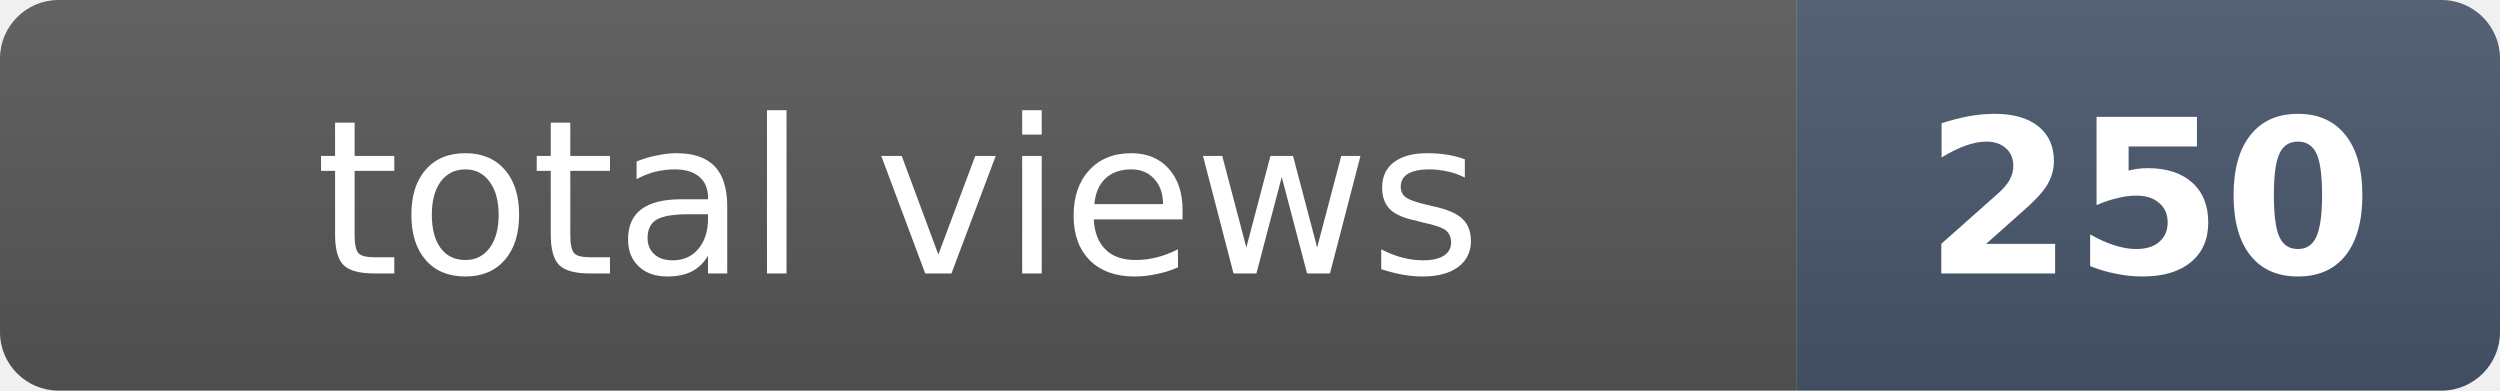
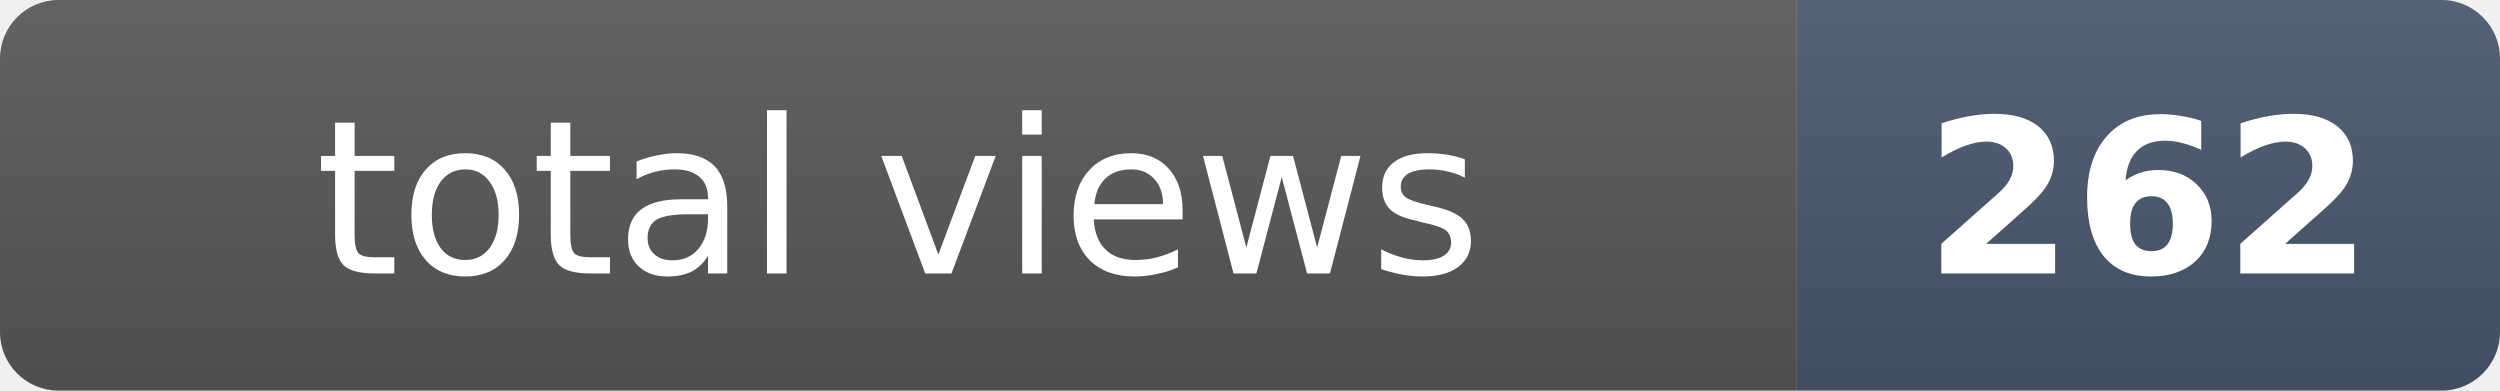
- <svg xmlns="http://www.w3.org/2000/svg" width="128" height="20" role="img" aria-label="total views: 250">
+ <svg xmlns="http://www.w3.org/2000/svg" width="128" height="20" role="img" aria-label="total views: 262">
  <clipPath id="r">
    <rect width="128" height="20" rx="3" fill="#fff" />
  </clipPath>
  <g clip-path="url(#r)">
    <rect width="92" height="20" fill="#555" />
    <rect x="92" width="36" height="20" fill="#475569" />
    <rect width="128" height="20" fill="url(#s)" />
  </g>
  <defs>
    <linearGradient id="s" x2="0" y2="100%">
      <stop offset="0" stop-color="#fff" stop-opacity=".08" />
      <stop offset="1" stop-opacity=".08" />
    </linearGradient>
  </defs>
  <g fill="#fff" text-anchor="middle" font-family="Verdana,Geneva,DejaVu Sans,sans-serif" font-size="11">
    <text x="46" y="14">total views</text>
-     <text x="110" y="14" font-weight="bold">250</text>
+     <text x="110" y="14" font-weight="bold">262</text>
  </g>
</svg>
